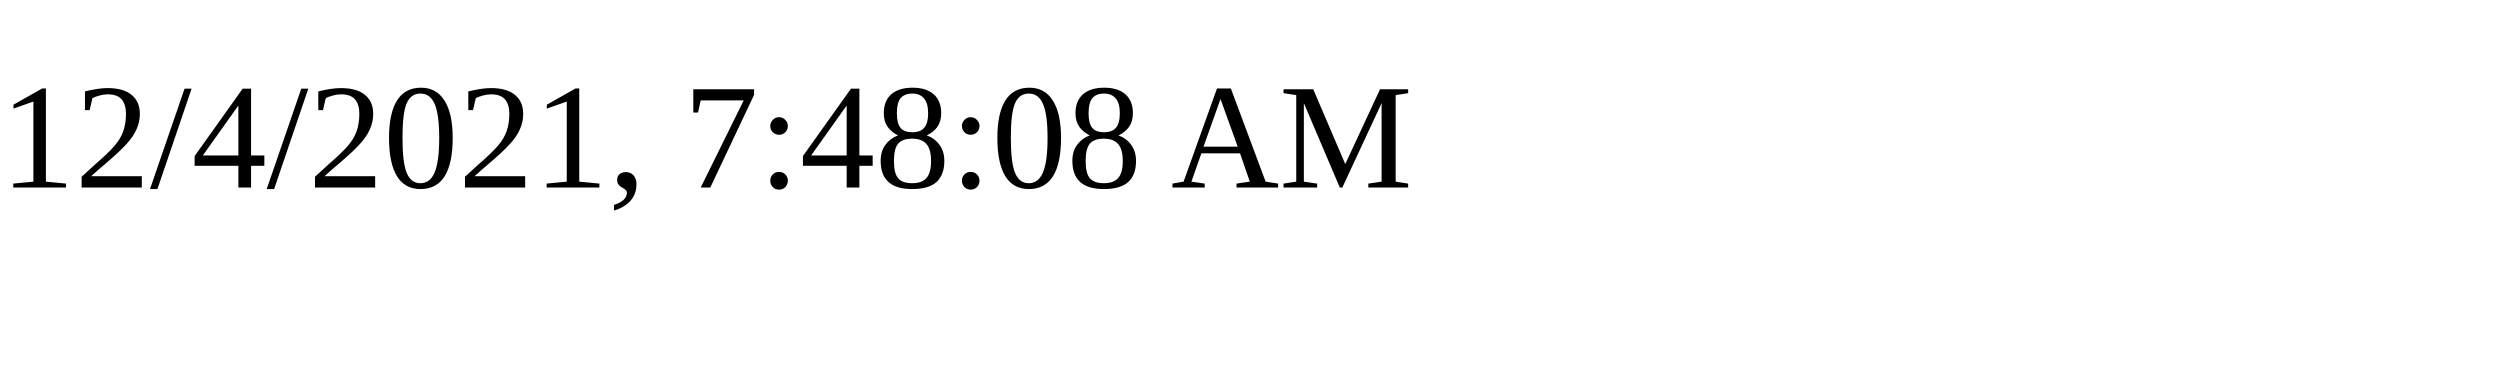
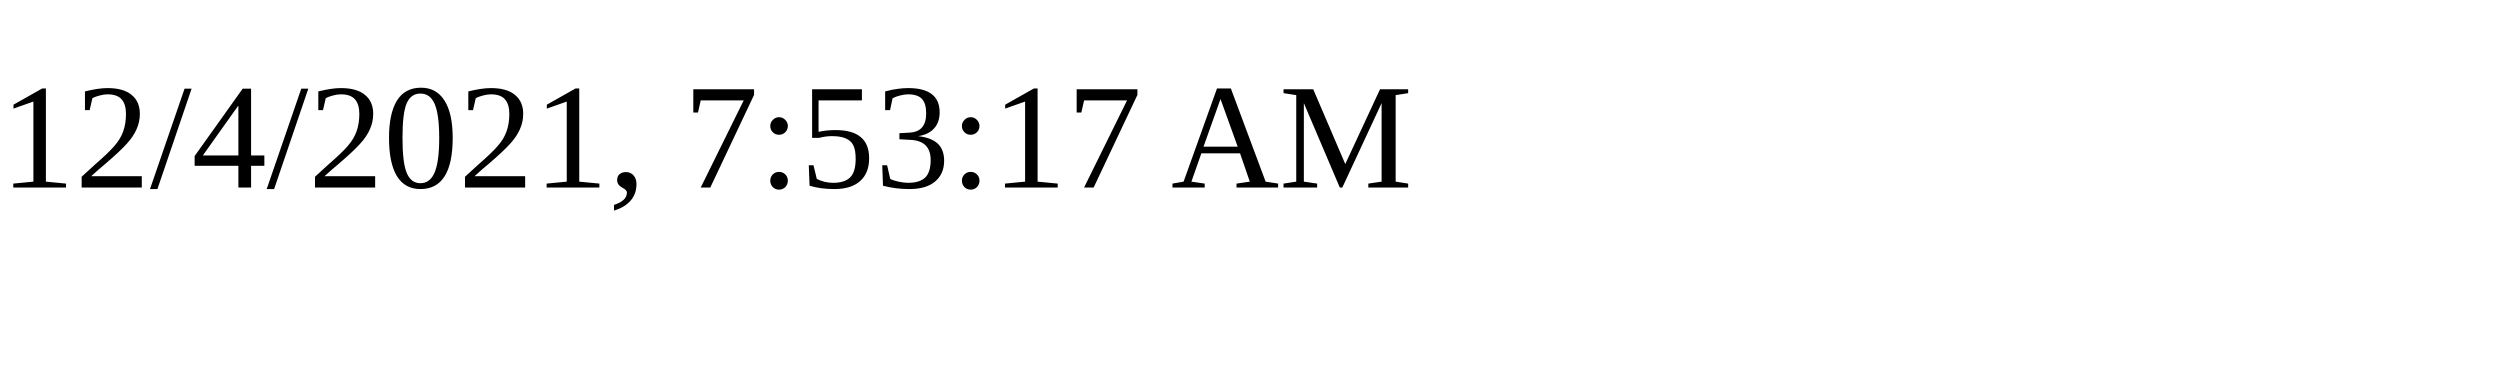
<svg xmlns="http://www.w3.org/2000/svg" height="30" width="200">
-   <text x="0" y="15">12/4/2021, 7:48:08 AM</text>
+   <text x="0" y="15">12/4/2021, 7:53:17 AM</text>
</svg>
